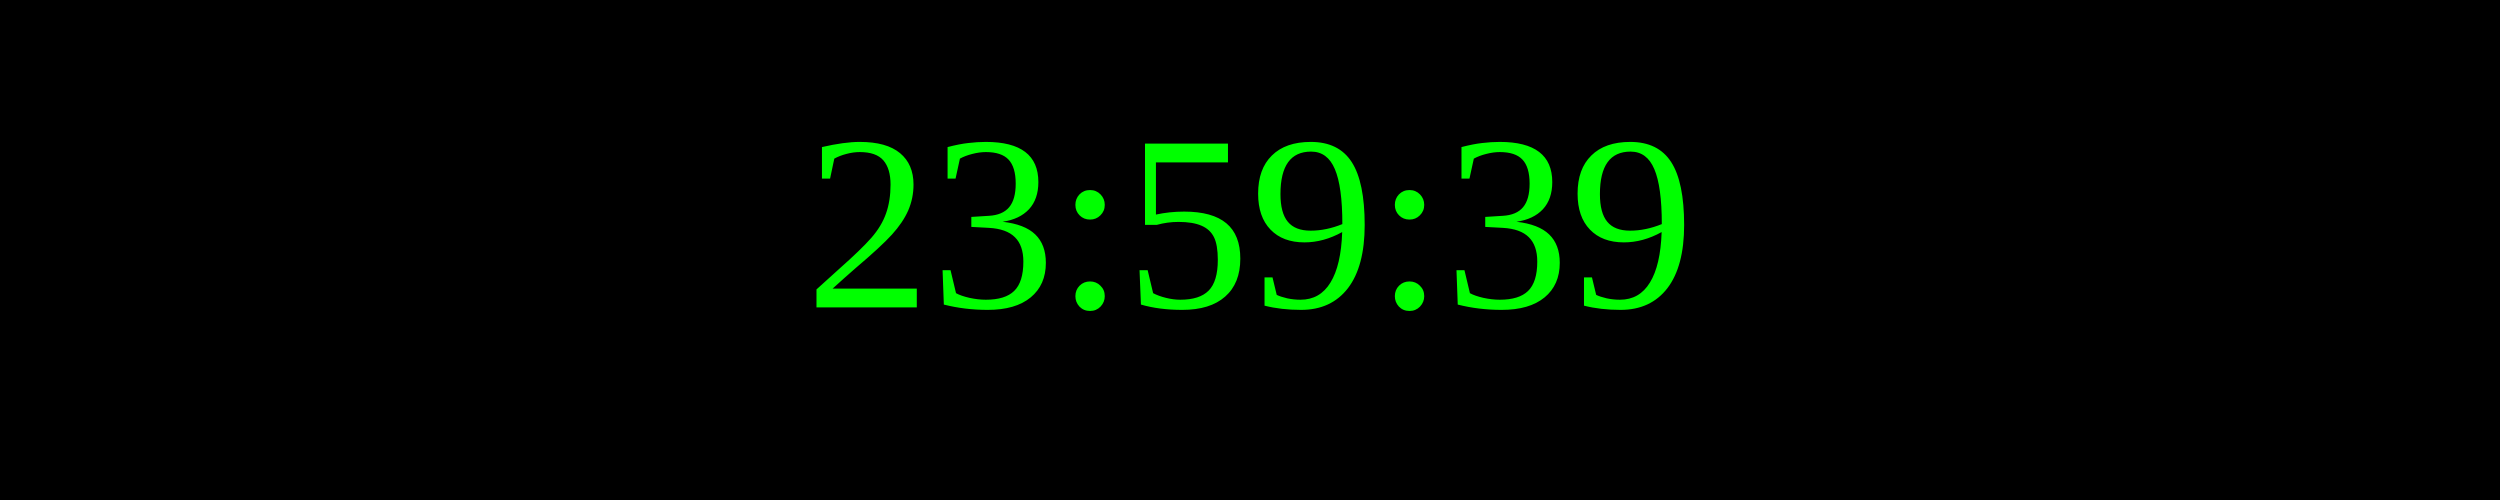
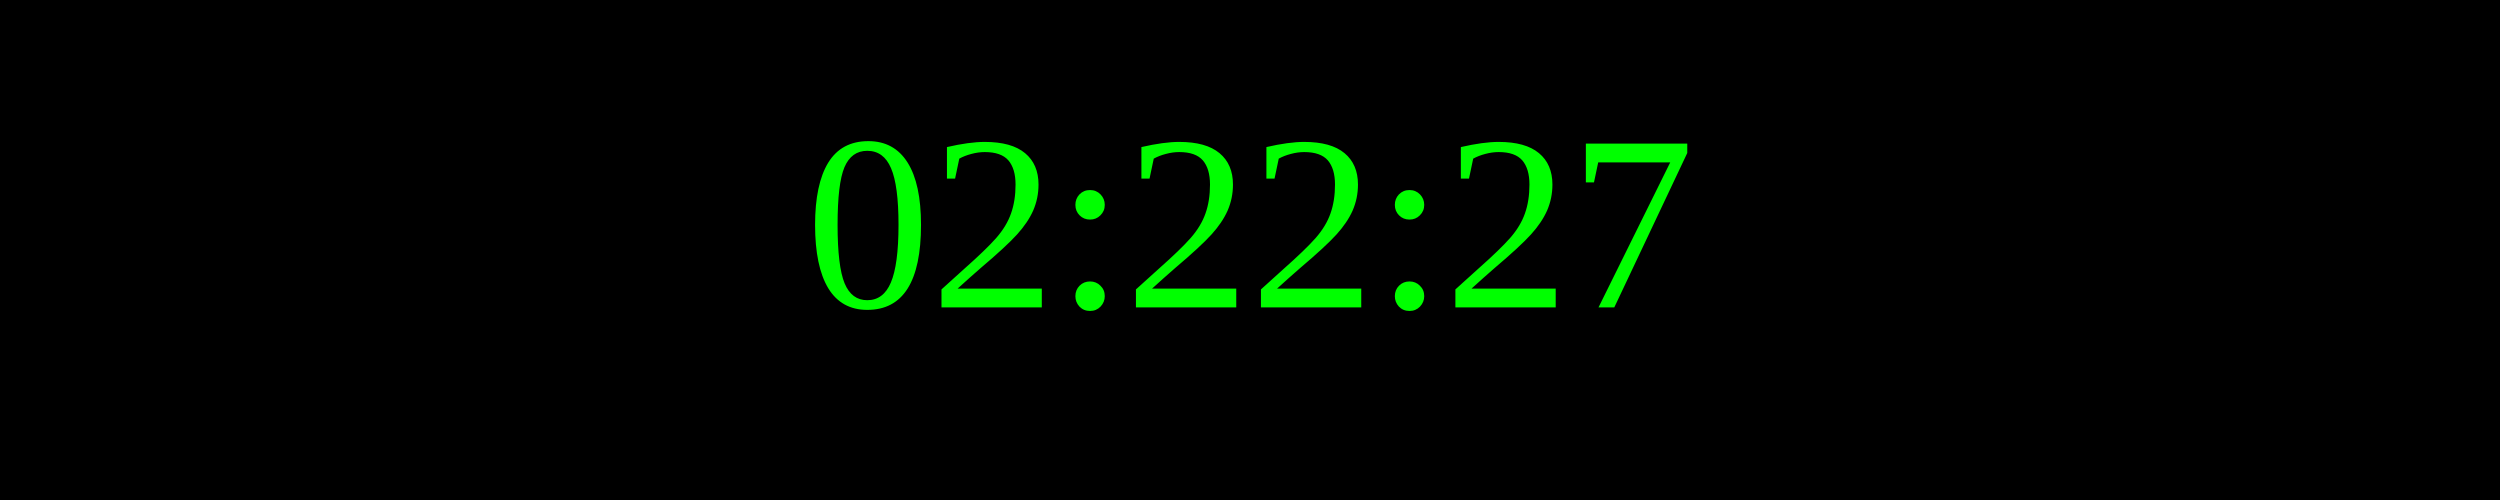
<svg xmlns="http://www.w3.org/2000/svg" width="250" height="50">
  <rect width="100%" height="100%" fill="black" />
  <text x="50%" y="50%" font-size="25" fill="lime" text-anchor="middle" dominant-baseline="middle">
- 23:59:39
+ 02:22:27
</text>
</svg>
